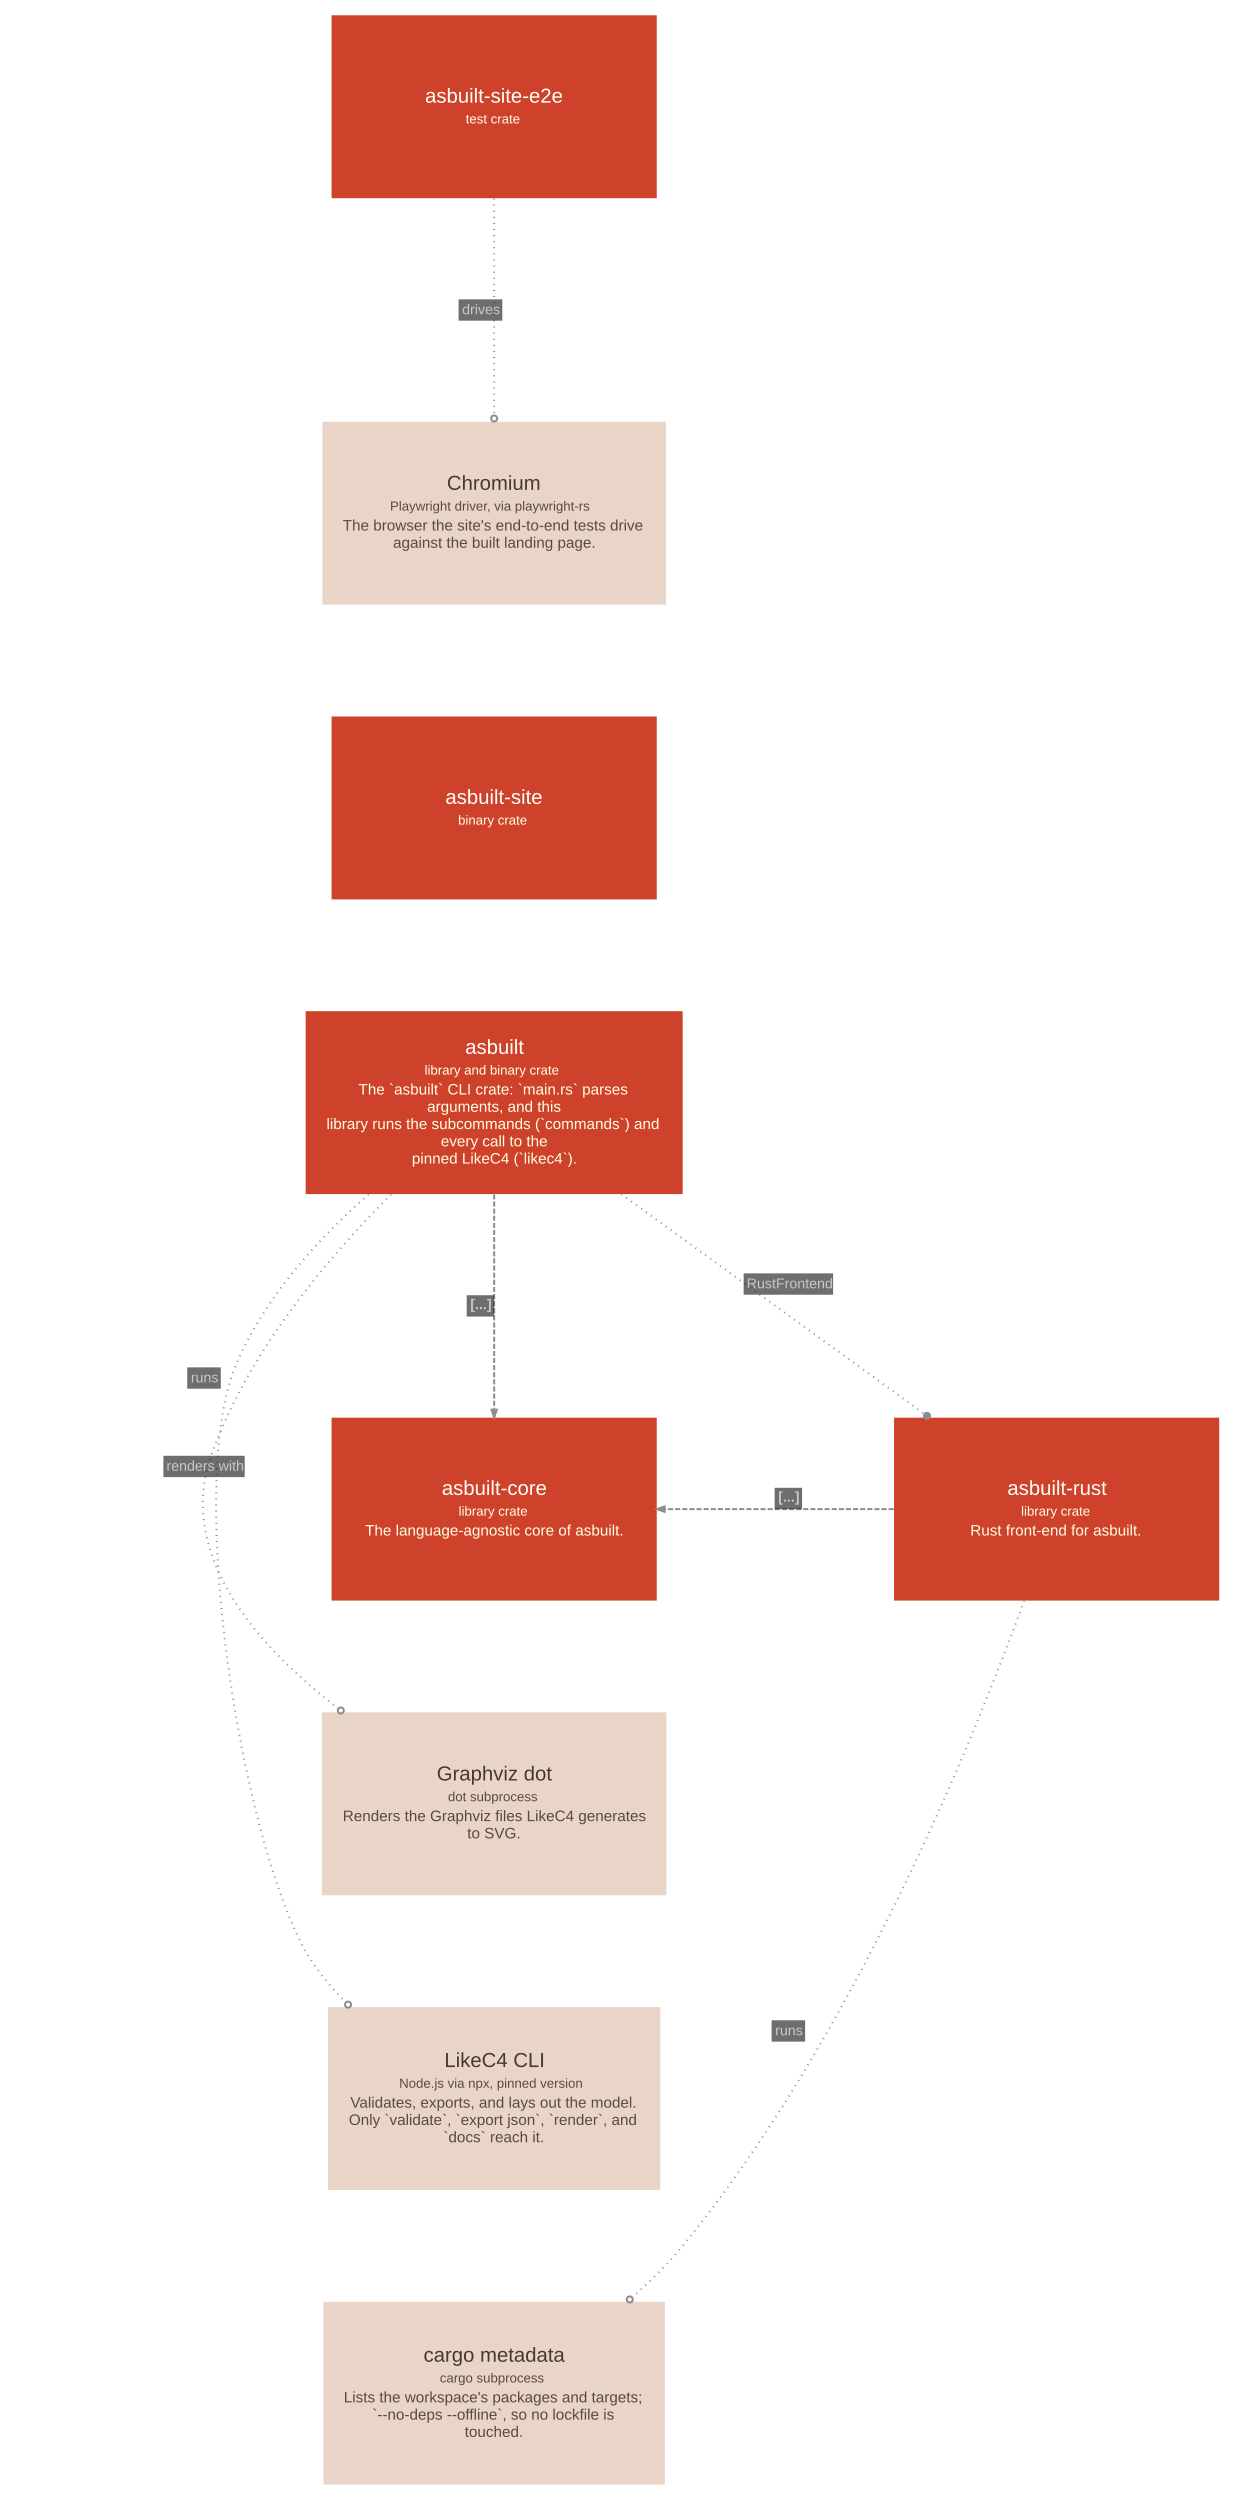
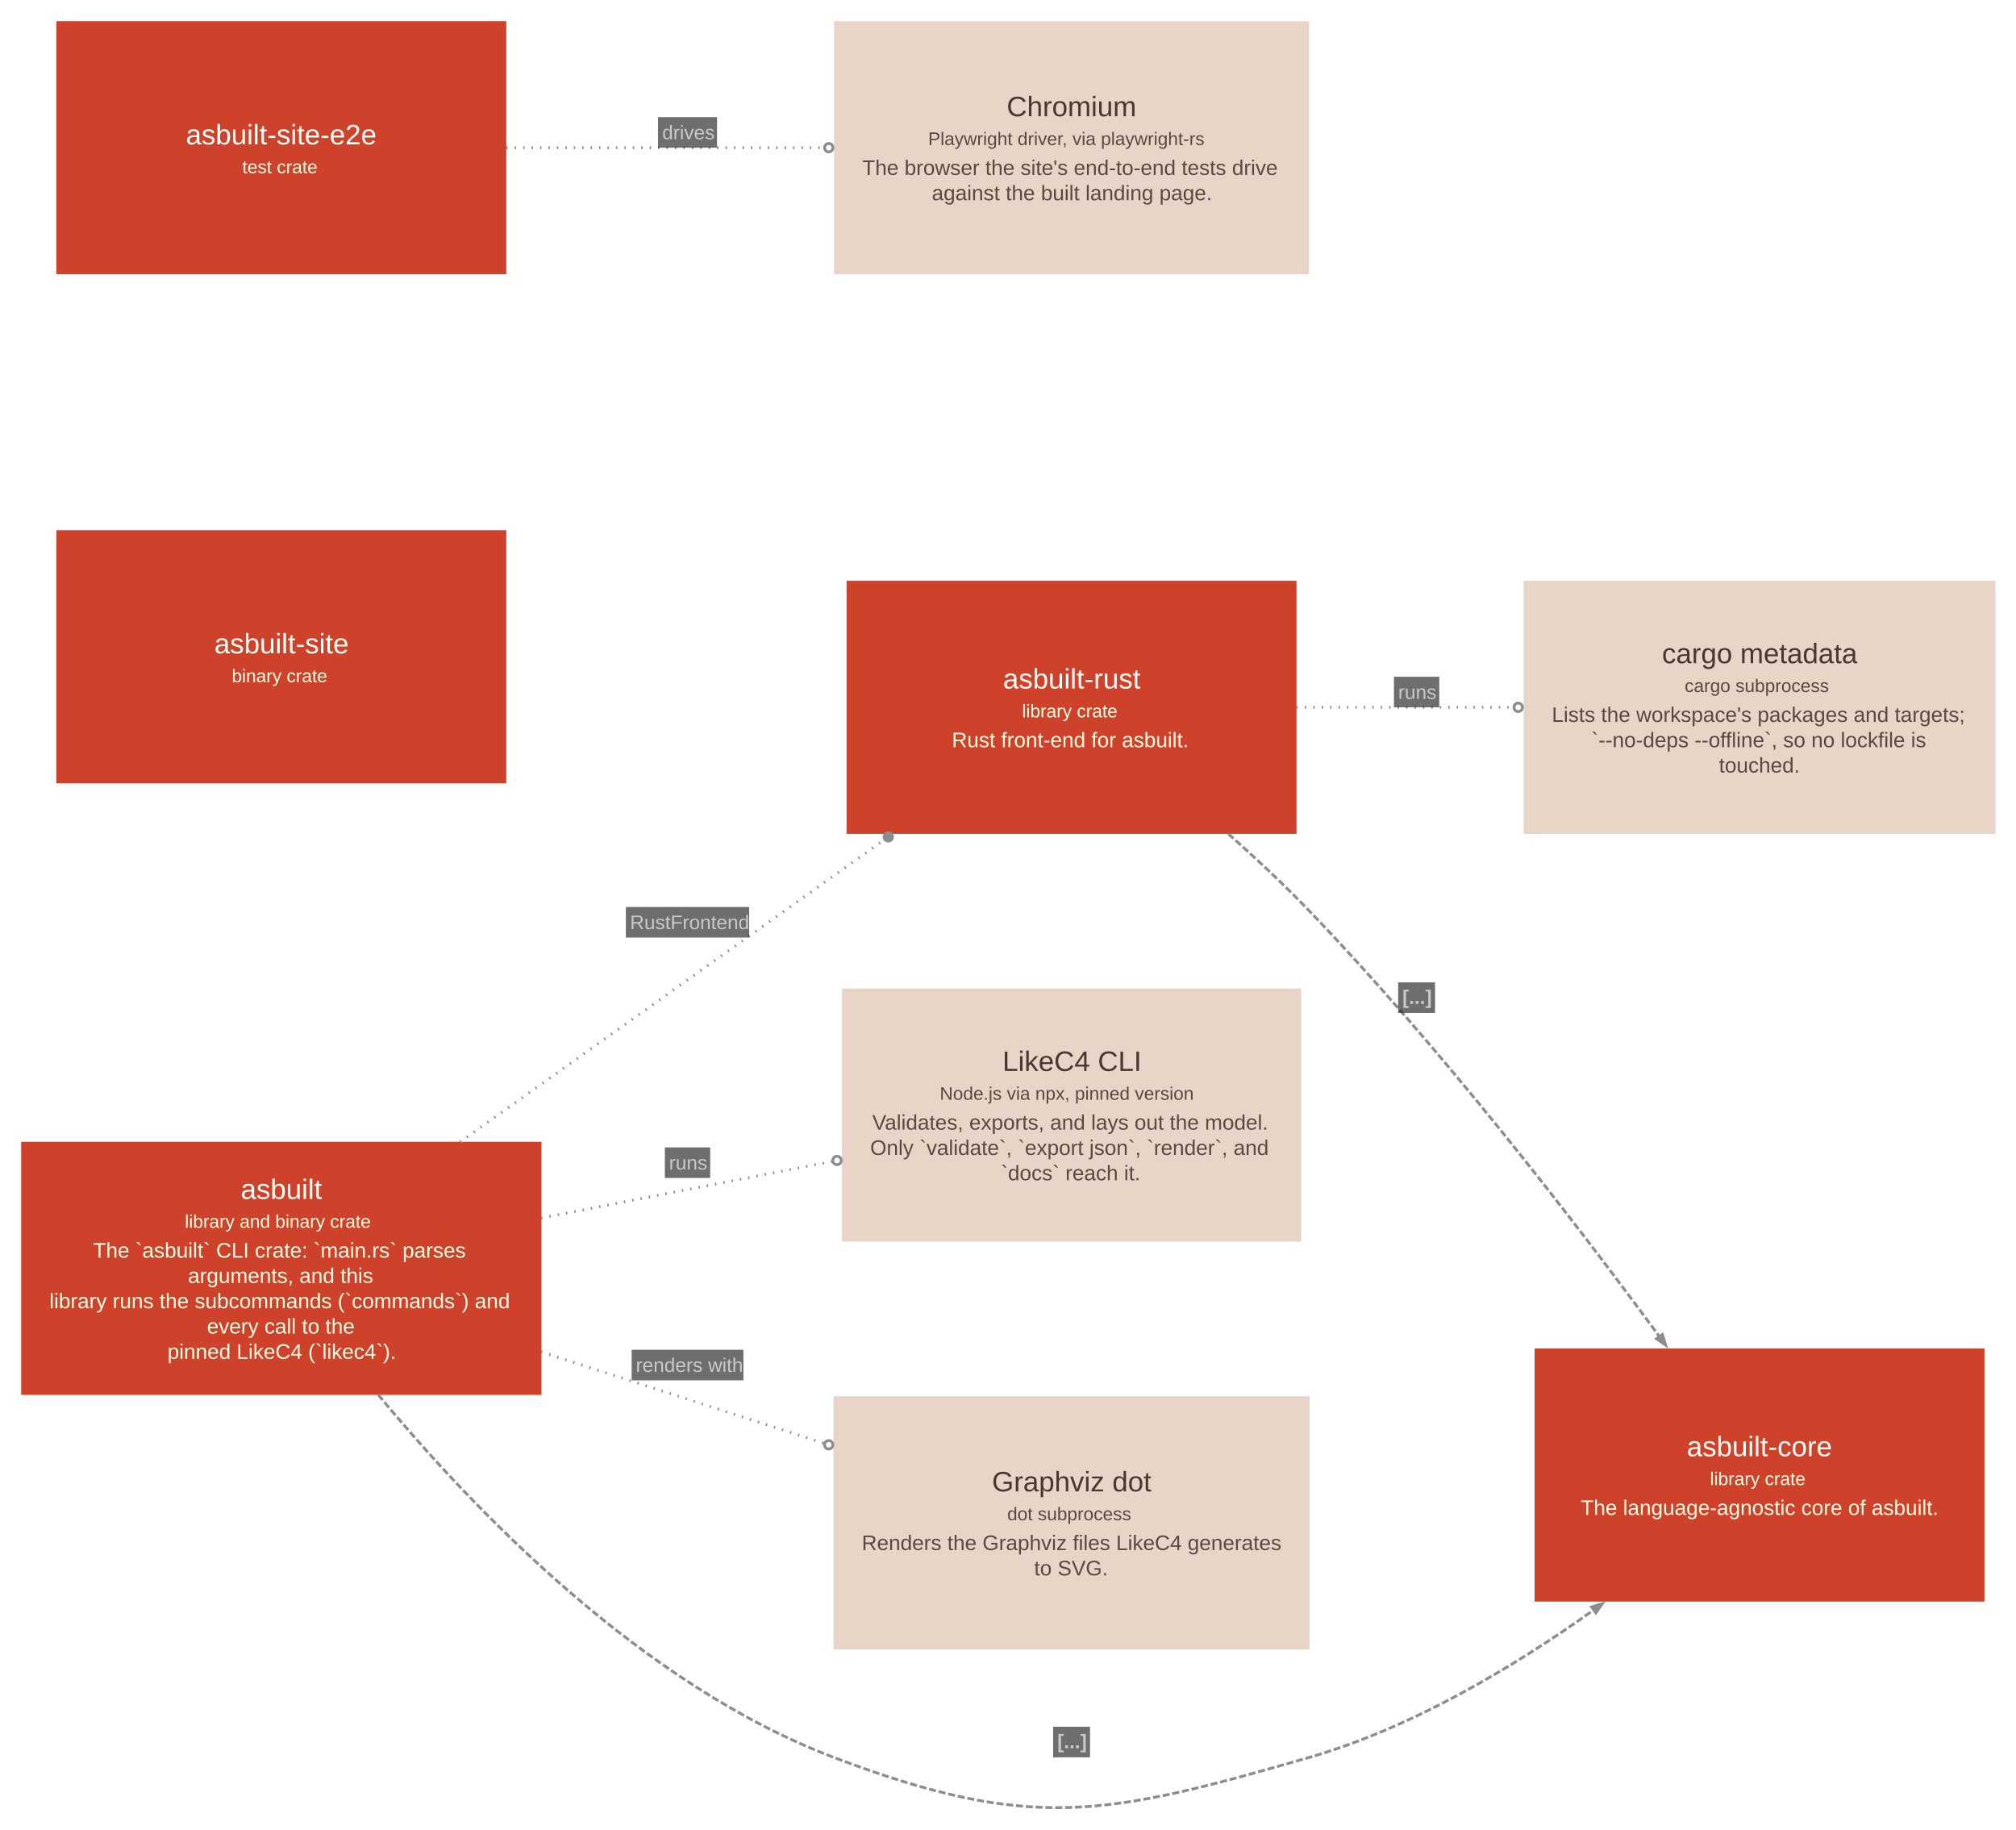
- <svg xmlns="http://www.w3.org/2000/svg" width="1215pt" height="2460pt" viewBox="0.00 0.00 1214.60 2460.10">
-   <g id="graph0" class="graph" transform="scale(1 1) rotate(0) translate(15.05 2445.05)">
+ <svg xmlns="http://www.w3.org/2000/svg" width="1434pt" height="1301pt" viewBox="0.00 0.00 1434.00 1301.00">
+   <g id="graph0" class="graph" transform="scale(1 1) rotate(0) translate(15.05 1285.84)">
    <g id="node1" class="node">
-       <polygon fill="#ce422b" stroke="#a11309" stroke-width="0" points="656.5,-1450 285.5,-1450 285.5,-1270 656.5,-1270 656.5,-1450" />
-       <text text-anchor="start" x="442.5" y="-1408" font-family="Arial" font-size="20.00" fill="#fffffa">asbuilt</text>
-       <text text-anchor="start" x="402.5" y="-1387.6" font-family="Arial" font-size="13.00" fill="#ffffe5">library and binary crate</text>
-       <text text-anchor="start" x="337.5" y="-1368" font-family="Arial" font-size="15.00" fill="#ffffe5">The `asbuilt` CLI crate: `main.rs` parses</text>
-       <text text-anchor="start" x="405" y="-1351" font-family="Arial" font-size="15.00" fill="#ffffe5">arguments, and this</text>
-       <text text-anchor="start" x="306" y="-1334" font-family="Arial" font-size="15.00" fill="#ffffe5">library runs the subcommands (`commands`) and</text>
-       <text text-anchor="start" x="418.5" y="-1317" font-family="Arial" font-size="15.00" fill="#ffffe5">every call to the</text>
-       <text text-anchor="start" x="390" y="-1300" font-family="Arial" font-size="15.00" fill="#ffffe5">pinned LikeC4 (`likec4`).</text>
+       <polygon fill="#ce422b" stroke="#a11309" stroke-width="0" points="370.11,-473.79 0,-473.79 0,-293.79 370.11,-293.79 370.11,-473.79" />
+       <text xml:space="preserve" text-anchor="start" x="156.18" y="-433.17" font-family="Arial" font-size="20.00" fill="#fffffa">asbuilt</text>
+       <text xml:space="preserve" text-anchor="start" x="116.43" y="-412.67" font-family="Arial" font-size="13.00" fill="#ffffe5">library and binary crate</text>
+       <text xml:space="preserve" text-anchor="start" x="51.18" y="-391.42" font-family="Arial" font-size="15.00" fill="#ffffe5">The `asbuilt` CLI crate: `main.rs` parses</text>
+       <text xml:space="preserve" text-anchor="start" x="118.68" y="-373.42" font-family="Arial" font-size="15.00" fill="#ffffe5">arguments, and this</text>
+       <text xml:space="preserve" text-anchor="start" x="20.06" y="-355.42" font-family="Arial" font-size="15.00" fill="#ffffe5">library runs the subcommands (`commands`) and</text>
+       <text xml:space="preserve" text-anchor="start" x="132.18" y="-337.42" font-family="Arial" font-size="15.00" fill="#ffffe5">every call to the</text>
+       <text xml:space="preserve" text-anchor="start" x="104.06" y="-319.42" font-family="Arial" font-size="15.00" fill="#ffffe5">pinned LikeC4 (`likec4`).</text>
    </g>
    <g id="node2" class="node">
-       <polygon fill="#ce422b" stroke="#a11309" stroke-width="0" points="1184.5,-1050 864.5,-1050 864.5,-870 1184.5,-870 1184.5,-1050" />
-       <text text-anchor="start" x="976" y="-974" font-family="Arial" font-size="20.00" fill="#fffffa">asbuilt-rust</text>
-       <text text-anchor="start" x="989.5" y="-953.6" font-family="Arial" font-size="13.00" fill="#ffffe5">library crate</text>
-       <text text-anchor="start" x="939.5" y="-934" font-family="Arial" font-size="15.00" fill="#ffffe5">Rust front-end for asbuilt.</text>
+       <polygon fill="#ce422b" stroke="#a11309" stroke-width="0" points="907.19,-872.79 587.15,-872.79 587.15,-692.79 907.19,-692.79 907.19,-872.79" />
+       <text xml:space="preserve" text-anchor="start" x="698.42" y="-796.17" font-family="Arial" font-size="20.00" fill="#fffffa">asbuilt-rust</text>
+       <text xml:space="preserve" text-anchor="start" x="711.92" y="-775.67" font-family="Arial" font-size="13.00" fill="#ffffe5">library crate</text>
+       <text xml:space="preserve" text-anchor="start" x="662.04" y="-754.42" font-family="Arial" font-size="15.00" fill="#ffffe5">Rust front-end for asbuilt.</text>
    </g>
    <g id="node3" class="node">
-       <polygon fill="#e9d4c8" stroke="#c0aca1" stroke-width="0" points="634.5,-470 307.5,-470 307.5,-290 634.5,-290 634.5,-470" />
-       <text text-anchor="start" x="422" y="-411" font-family="Arial" font-size="20.00" fill="#48382f">LikeC4 CLI</text>
-       <text text-anchor="start" x="377.5" y="-390.6" font-family="Arial" font-size="13.00" fill="#59493f">Node.js via npx, pinned version</text>
-       <text text-anchor="start" x="329.5" y="-371" font-family="Arial" font-size="15.00" fill="#59493f">Validates, exports, and lays out the model.</text>
-       <text text-anchor="start" x="328" y="-354" font-family="Arial" font-size="15.00" fill="#59493f">Only `validate`, `export json`, `render`, and</text>
-       <text text-anchor="start" x="421" y="-337" font-family="Arial" font-size="15.00" fill="#59493f">`docs` reach it.</text>
+       <polygon fill="#e9d4c8" stroke="#c0aca1" stroke-width="0" points="910.47,-582.79 583.86,-582.79 583.86,-402.79 910.47,-402.79 910.47,-582.79" />
+       <text xml:space="preserve" text-anchor="start" x="698.04" y="-524.17" font-family="Arial" font-size="20.00" fill="#48382f">LikeC4 CLI</text>
+       <text xml:space="preserve" text-anchor="start" x="653.42" y="-503.67" font-family="Arial" font-size="13.00" fill="#59493f">Node.js via npx, pinned version</text>
+       <text xml:space="preserve" text-anchor="start" x="605.42" y="-482.42" font-family="Arial" font-size="15.00" fill="#59493f">Validates, exports, and lays out the model.</text>
+       <text xml:space="preserve" text-anchor="start" x="603.92" y="-464.42" font-family="Arial" font-size="15.00" fill="#59493f">Only `validate`, `export json`, `render`, and</text>
+       <text xml:space="preserve" text-anchor="start" x="696.92" y="-446.42" font-family="Arial" font-size="15.00" fill="#59493f">`docs` reach it.</text>
    </g>
    <g id="node4" class="node">
-       <polygon fill="#e9d4c8" stroke="#c0aca1" stroke-width="0" points="640.5,-760 301.5,-760 301.5,-580 640.5,-580 640.5,-760" />
-       <text text-anchor="start" x="414.5" y="-693" font-family="Arial" font-size="20.00" fill="#48382f">Graphviz dot</text>
-       <text text-anchor="start" x="425.5" y="-672.6" font-family="Arial" font-size="13.00" fill="#59493f">dot subprocess</text>
-       <text text-anchor="start" x="322" y="-653" font-family="Arial" font-size="15.00" fill="#59493f">Renders the Graphviz files LikeC4 generates</text>
-       <text text-anchor="start" x="444.5" y="-636" font-family="Arial" font-size="15.00" fill="#59493f">to SVG.</text>
+       <polygon fill="#e9d4c8" stroke="#c0aca1" stroke-width="0" points="916.47,-292.79 577.86,-292.79 577.86,-112.79 916.47,-112.79 916.47,-292.79" />
+       <text xml:space="preserve" text-anchor="start" x="690.54" y="-225.17" font-family="Arial" font-size="20.00" fill="#48382f">Graphviz dot</text>
+       <text xml:space="preserve" text-anchor="start" x="701.42" y="-204.67" font-family="Arial" font-size="13.00" fill="#59493f">dot subprocess</text>
+       <text xml:space="preserve" text-anchor="start" x="597.92" y="-183.42" font-family="Arial" font-size="15.00" fill="#59493f">Renders the Graphviz files LikeC4 generates</text>
+       <text xml:space="preserve" text-anchor="start" x="720.54" y="-165.42" font-family="Arial" font-size="15.00" fill="#59493f">to SVG.</text>
    </g>
    <g id="node5" class="node">
-       <polygon fill="#ce422b" stroke="#a11309" stroke-width="0" points="631,-1050 311,-1050 311,-870 631,-870 631,-1050" />
-       <text text-anchor="start" x="419.5" y="-974" font-family="Arial" font-size="20.00" fill="#fffffa">asbuilt-core</text>
-       <text text-anchor="start" x="436" y="-953.6" font-family="Arial" font-size="13.00" fill="#ffffe5">library crate</text>
-       <text text-anchor="start" x="344" y="-934" font-family="Arial" font-size="15.00" fill="#ffffe5">The language-agnostic core of asbuilt.</text>
+       <polygon fill="#ce422b" stroke="#a11309" stroke-width="0" points="1396.55,-326.79 1076.51,-326.79 1076.51,-146.79 1396.55,-146.79 1396.55,-326.79" />
+       <text xml:space="preserve" text-anchor="start" x="1184.78" y="-250.17" font-family="Arial" font-size="20.00" fill="#fffffa">asbuilt-core</text>
+       <text xml:space="preserve" text-anchor="start" x="1201.28" y="-229.67" font-family="Arial" font-size="13.00" fill="#ffffe5">library crate</text>
+       <text xml:space="preserve" text-anchor="start" x="1109.4" y="-208.42" font-family="Arial" font-size="15.00" fill="#ffffe5">The language-agnostic core of asbuilt.</text>
    </g>
    <g id="node6" class="node">
-       <polygon fill="#ce422b" stroke="#a11309" stroke-width="0" points="631,-1740 311,-1740 311,-1560 631,-1560 631,-1740" />
-       <text text-anchor="start" x="423" y="-1654" font-family="Arial" font-size="20.00" fill="#fffffa">asbuilt-site</text>
-       <text text-anchor="start" x="435.5" y="-1633.6" font-family="Arial" font-size="13.00" fill="#ffffe5">binary crate</text>
+       <polygon fill="#ce422b" stroke="#a11309" stroke-width="0" points="345.08,-908.79 25.04,-908.79 25.04,-728.79 345.08,-728.79 345.08,-908.79" />
+       <text xml:space="preserve" text-anchor="start" x="137.43" y="-821.17" font-family="Arial" font-size="20.00" fill="#fffffa">asbuilt-site</text>
+       <text xml:space="preserve" text-anchor="start" x="149.81" y="-800.67" font-family="Arial" font-size="13.00" fill="#ffffe5">binary crate</text>
    </g>
    <g id="node7" class="node">
-       <polygon fill="#ce422b" stroke="#a11309" stroke-width="0" points="631,-2430 311,-2430 311,-2250 631,-2250 631,-2430" />
-       <text text-anchor="start" x="403" y="-2344" font-family="Arial" font-size="20.00" fill="#fffffa">asbuilt-site-e2e</text>
-       <text text-anchor="start" x="443" y="-2323.6" font-family="Arial" font-size="13.00" fill="#ffffe5">test crate</text>
+       <polygon fill="#ce422b" stroke="#a11309" stroke-width="0" points="345.08,-1270.79 25.04,-1270.79 25.04,-1090.79 345.08,-1090.79 345.08,-1270.79" />
+       <text xml:space="preserve" text-anchor="start" x="117.18" y="-1183.17" font-family="Arial" font-size="20.00" fill="#fffffa">asbuilt-site-e2e</text>
+       <text xml:space="preserve" text-anchor="start" x="157.31" y="-1162.67" font-family="Arial" font-size="13.00" fill="#ffffe5">test crate</text>
    </g>
    <g id="node8" class="node">
-       <polygon fill="#e9d4c8" stroke="#c0aca1" stroke-width="0" points="640,-2030 302,-2030 302,-1850 640,-1850 640,-2030" />
-       <text text-anchor="start" x="424.5" y="-1963" font-family="Arial" font-size="20.00" fill="#48382f">Chromium</text>
-       <text text-anchor="start" x="368.5" y="-1942.6" font-family="Arial" font-size="13.00" fill="#59493f">Playwright driver, via playwright-rs</text>
-       <text text-anchor="start" x="322" y="-1923" font-family="Arial" font-size="15.00" fill="#59493f">The browser the site's end-to-end tests drive</text>
-       <text text-anchor="start" x="371.5" y="-1906" font-family="Arial" font-size="15.00" fill="#59493f">against the built landing page.</text>
+       <polygon fill="#e9d4c8" stroke="#c0aca1" stroke-width="0" points="916.1,-1270.79 578.24,-1270.79 578.24,-1090.79 916.1,-1090.79 916.1,-1270.79" />
+       <text xml:space="preserve" text-anchor="start" x="701.04" y="-1203.17" font-family="Arial" font-size="20.00" fill="#48382f">Chromium</text>
+       <text xml:space="preserve" text-anchor="start" x="645.17" y="-1182.67" font-family="Arial" font-size="13.00" fill="#59493f">Playwright driver, via playwright-rs</text>
+       <text xml:space="preserve" text-anchor="start" x="598.29" y="-1161.42" font-family="Arial" font-size="15.00" fill="#59493f">The browser the site's end-to-end tests drive</text>
+       <text xml:space="preserve" text-anchor="start" x="647.79" y="-1143.42" font-family="Arial" font-size="15.00" fill="#59493f">against the built landing page.</text>
    </g>
    <g id="node9" class="node">
-       <polygon fill="#e9d4c8" stroke="#c0aca1" stroke-width="0" points="639,-180 303,-180 303,0 639,0 639,-180" />
-       <text text-anchor="start" x="401.5" y="-121" font-family="Arial" font-size="20.00" fill="#48382f">cargo metadata</text>
-       <text text-anchor="start" x="417.5" y="-100.6" font-family="Arial" font-size="13.00" fill="#59493f">cargo subprocess</text>
-       <text text-anchor="start" x="323" y="-81" font-family="Arial" font-size="15.00" fill="#59493f">Lists the workspace's packages and targets;</text>
-       <text text-anchor="start" x="351" y="-64" font-family="Arial" font-size="15.00" fill="#59493f">`--no-deps --offline`, so no lockfile is</text>
-       <text text-anchor="start" x="442" y="-47" font-family="Arial" font-size="15.00" fill="#59493f">touched.</text>
+       <polygon fill="#e9d4c8" stroke="#c0aca1" stroke-width="0" points="1404.34,-872.79 1068.72,-872.79 1068.72,-692.79 1404.34,-692.79 1404.34,-872.79" />
+       <text xml:space="preserve" text-anchor="start" x="1167.15" y="-814.17" font-family="Arial" font-size="20.00" fill="#48382f">cargo metadata</text>
+       <text xml:space="preserve" text-anchor="start" x="1183.28" y="-793.67" font-family="Arial" font-size="13.00" fill="#59493f">cargo subprocess</text>
+       <text xml:space="preserve" text-anchor="start" x="1088.78" y="-772.42" font-family="Arial" font-size="15.00" fill="#59493f">Lists the workspace's packages and targets;</text>
+       <text xml:space="preserve" text-anchor="start" x="1116.9" y="-754.42" font-family="Arial" font-size="15.00" fill="#59493f">`--no-deps --offline`, so no lockfile is</text>
+       <text xml:space="preserve" text-anchor="start" x="1207.65" y="-736.42" font-family="Arial" font-size="15.00" fill="#59493f">touched.</text>
    </g>
    <g id="edge1" class="edge">
-       <path fill="none" stroke="#8d8d8d" stroke-width="2" stroke-dasharray="1,5" d="M596.11,-1269.98C684.96,-1205.54 804.29,-1118.99 894.27,-1053.73" />
-       <ellipse fill="#8d8d8d" stroke="#8d8d8d" stroke-width="2" cx="896.92" cy="-1051.81" rx="3" ry="3" />
-       <polygon fill="#18191b" fill-opacity="0.627" stroke="transparent" points="716.5,-1171 716.5,-1192 804.5,-1192 804.5,-1171 716.5,-1171" />
-       <text text-anchor="start" x="719.5" y="-1177.3" font-family="Arial" font-size="14.00" fill="#c9c9c9">RustFrontend</text>
+       <path fill="none" stroke="#8d8d8d" stroke-width="2" stroke-dasharray="1,5" d="M312.11,-473.58C401.98,-537.61 522.57,-623.51 613.83,-688.52" />
+       <ellipse fill="#8d8d8d" stroke="#8d8d8d" stroke-width="2" cx="616.82" cy="-690.65" rx="3" ry="3" />
+       <polygon fill="#18191b" fill-opacity="0.627" stroke="none" points="430.11,-619.03 430.11,-640.78 517.86,-640.78 517.86,-619.03 430.11,-619.03" />
+       <text xml:space="preserve" text-anchor="start" x="433.11" y="-625.03" font-family="Arial" font-size="14.00" fill="#c9c9c9">RustFrontend</text>
    </g>
    <g id="edge2" class="edge">
-       <path fill="none" stroke="#8d8d8d" stroke-width="2" stroke-dasharray="1,5" d="M347.49,-1269.83C296.57,-1225.01 243.19,-1166.16 216,-1099.5 167.42,-980.43 222.04,-636.85 285.5,-525 295.92,-506.64 309.68,-489.79 325.02,-474.58" />
-       <ellipse fill="none" stroke="#8d8d8d" stroke-width="2" cx="327.23" cy="-472.42" rx="3" ry="3" />
-       <polygon fill="#18191b" fill-opacity="0.627" stroke="transparent" points="169,-1078.5 169,-1099.5 202,-1099.5 202,-1078.5 169,-1078.5" />
-       <text text-anchor="start" x="172.5" y="-1084.8" font-family="Arial" font-size="14.00" fill="#c9c9c9">runs</text>
+       <path fill="none" stroke="#8d8d8d" stroke-width="2" stroke-dasharray="1,5" d="M369.85,-419.56C436.49,-432.53 511.41,-447.11 576.76,-459.83" />
+       <ellipse fill="none" stroke="#8d8d8d" stroke-width="2" cx="580.34" cy="-460.52" rx="3" ry="3" />
+       <polygon fill="#18191b" fill-opacity="0.627" stroke="none" points="457.86,-448.06 457.86,-469.81 490.11,-469.81 490.11,-448.06 457.86,-448.06" />
+       <text xml:space="preserve" text-anchor="start" x="460.86" y="-454.06" font-family="Arial" font-size="14.00" fill="#c9c9c9">runs</text>
    </g>
    <g id="edge3" class="edge">
-       <path fill="none" stroke="#8d8d8d" stroke-width="2" stroke-dasharray="1,5" d="M369.52,-1269.68C305.18,-1205.27 227.67,-1112.62 192.5,-1012.5 158.57,-915.91 235.89,-826.86 317.59,-763.78" />
-       <ellipse fill="none" stroke="#8d8d8d" stroke-width="2" cx="320.09" cy="-761.87" rx="3" ry="3" />
-       <polygon fill="#18191b" fill-opacity="0.627" stroke="transparent" points="145.5,-991.5 145.5,-1012.5 225.5,-1012.5 225.5,-991.5 145.5,-991.5" />
-       <text text-anchor="start" x="148.5" y="-997.8" font-family="Arial" font-size="14.00" fill="#c9c9c9">renders with</text>
+       <path fill="none" stroke="#8d8d8d" stroke-width="2" stroke-dasharray="1,5" d="M369.85,-324.4C434.49,-303.51 506.93,-280.1 570.86,-259.44" />
+       <ellipse fill="none" stroke="#8d8d8d" stroke-width="2" cx="574.41" cy="-258.3" rx="3" ry="3" />
+       <polygon fill="#18191b" fill-opacity="0.627" stroke="none" points="434.24,-304.13 434.24,-325.88 513.74,-325.88 513.74,-304.13 434.24,-304.13" />
+       <text xml:space="preserve" text-anchor="start" x="437.24" y="-310.13" font-family="Arial" font-size="14.00" fill="#c9c9c9">renders with</text>
    </g>
    <g id="edge4" class="edge">
-       <path fill="none" stroke="#8d8d8d" stroke-width="2" stroke-dasharray="5,2" d="M471,-1269.72C471,-1206.72 471,-1122.69 471,-1058.05" />
-       <polygon fill="#8d8d8d" stroke="#8d8d8d" stroke-width="2" points="473.63,-1057.77 471,-1050.27 468.38,-1057.77 473.63,-1057.77" />
-       <polygon fill="#18191b" fill-opacity="0.627" stroke="transparent" points="444,-1149.5 444,-1170.5 471,-1170.5 471,-1149.5 444,-1149.5" />
-       <text text-anchor="start" x="447.5" y="-1156.8" font-family="Arial" font-weight="bold" font-size="14.00" fill="#c9c9c9">[...]</text>
+       <path fill="none" stroke="#8d8d8d" stroke-width="2" stroke-dasharray="5,2" d="M253.96,-293.96C324.27,-209.1 442.67,-87.38 577.86,-36.04 718.55,17.39 771.87,5.66 916.47,-36.04 989.29,-57.05 1061.52,-100.13 1118.79,-141.01" />
+       <polygon fill="#8d8d8d" stroke="#8d8d8d" stroke-width="2" points="1117.05,-143 1124.67,-145.26 1120.13,-138.74 1117.05,-143" />
+       <polygon fill="#18191b" fill-opacity="0.627" stroke="none" points="734.04,-36.04 734.04,-57.79 760.29,-57.79 760.29,-36.04 734.04,-36.04" />
+       <text xml:space="preserve" text-anchor="start" x="737.04" y="-42.49" font-family="Arial" font-weight="bold" font-size="14.00" fill="#c9c9c9">[...]</text>
    </g>
    <g id="edge6" class="edge">
-       <path fill="none" stroke="#8d8d8d" stroke-width="2" stroke-dasharray="5,2" d="M864.14,-960C793.51,-960 710.4,-960 638.91,-960" />
-       <polygon fill="#8d8d8d" stroke="#8d8d8d" stroke-width="2" points="638.65,-957.38 631.15,-960 638.65,-962.63 638.65,-957.38" />
-       <polygon fill="#18191b" fill-opacity="0.627" stroke="transparent" points="747,-960 747,-981 774,-981 774,-960 747,-960" />
-       <text text-anchor="start" x="750.5" y="-967.3" font-family="Arial" font-weight="bold" font-size="14.00" fill="#c9c9c9">[...]</text>
+       <path fill="none" stroke="#8d8d8d" stroke-width="2" stroke-dasharray="5,2" d="M858.63,-692.85C878.5,-675.23 898.56,-656.42 916.47,-637.79 1009.58,-540.98 1103.83,-418.89 1165.5,-335.01" />
+       <polygon fill="#8d8d8d" stroke="#8d8d8d" stroke-width="2" points="1167.44,-336.8 1169.76,-329.2 1163.21,-333.7 1167.44,-336.8" />
+       <polygon fill="#18191b" fill-opacity="0.627" stroke="none" points="979.47,-565.42 979.47,-587.17 1005.72,-587.17 1005.72,-565.42 979.47,-565.42" />
+       <text xml:space="preserve" text-anchor="start" x="982.47" y="-571.87" font-family="Arial" font-weight="bold" font-size="14.00" fill="#c9c9c9">[...]</text>
    </g>
    <g id="edge7" class="edge">
-       <path fill="none" stroke="#8d8d8d" stroke-width="2" stroke-dasharray="1,5" d="M992.54,-869.92C939.78,-725.19 821.84,-436.71 656.5,-235 641.86,-217.14 624.65,-200.07 606.74,-184.33" />
-       <ellipse fill="none" stroke="#8d8d8d" stroke-width="2" cx="604.43" cy="-182.33" rx="3" ry="3" />
-       <polygon fill="#18191b" fill-opacity="0.627" stroke="transparent" points="744,-436 744,-457 777,-457 777,-436 744,-436" />
-       <text text-anchor="start" x="747.5" y="-442.3" font-family="Arial" font-size="14.00" fill="#c9c9c9">runs</text>
+       <path fill="none" stroke="#8d8d8d" stroke-width="2" stroke-dasharray="1,5" d="M907.07,-782.79C956.35,-782.79 1010.91,-782.79 1061.18,-782.79" />
+       <ellipse fill="none" stroke="#8d8d8d" stroke-width="2" cx="1064.88" cy="-782.79" rx="3" ry="3" />
+       <polygon fill="#18191b" fill-opacity="0.627" stroke="none" points="976.47,-782.79 976.47,-804.54 1008.72,-804.54 1008.72,-782.79 976.47,-782.79" />
+       <text xml:space="preserve" text-anchor="start" x="979.47" y="-788.79" font-family="Arial" font-size="14.00" fill="#c9c9c9">runs</text>
    </g>
    <g id="edge5" class="edge">
-       <path fill="none" stroke="#8d8d8d" stroke-width="2" stroke-dasharray="1,5" d="M471,-2249.72C471,-2186.21 471,-2101.32 471,-2036.48" />
-       <ellipse fill="none" stroke="#8d8d8d" stroke-width="2" cx="471" cy="-2033.27" rx="3" ry="3" />
-       <polygon fill="#18191b" fill-opacity="0.627" stroke="transparent" points="436,-2129.5 436,-2150.5 479,-2150.5 479,-2129.5 436,-2129.5" />
-       <text text-anchor="start" x="439.5" y="-2135.8" font-family="Arial" font-size="14.00" fill="#c9c9c9">drives</text>
+       <path fill="none" stroke="#8d8d8d" stroke-width="2" stroke-dasharray="1,5" d="M345.06,-1180.79C415.43,-1180.79 498.43,-1180.79 570.61,-1180.79" />
+       <ellipse fill="none" stroke="#8d8d8d" stroke-width="2" cx="574.45" cy="-1180.79" rx="3" ry="3" />
+       <polygon fill="#18191b" fill-opacity="0.627" stroke="none" points="452.99,-1180.79 452.99,-1202.54 494.99,-1202.54 494.99,-1180.79 452.99,-1180.79" />
+       <text xml:space="preserve" text-anchor="start" x="455.99" y="-1186.79" font-family="Arial" font-size="14.00" fill="#c9c9c9">drives</text>
    </g>
  </g>
</svg>
